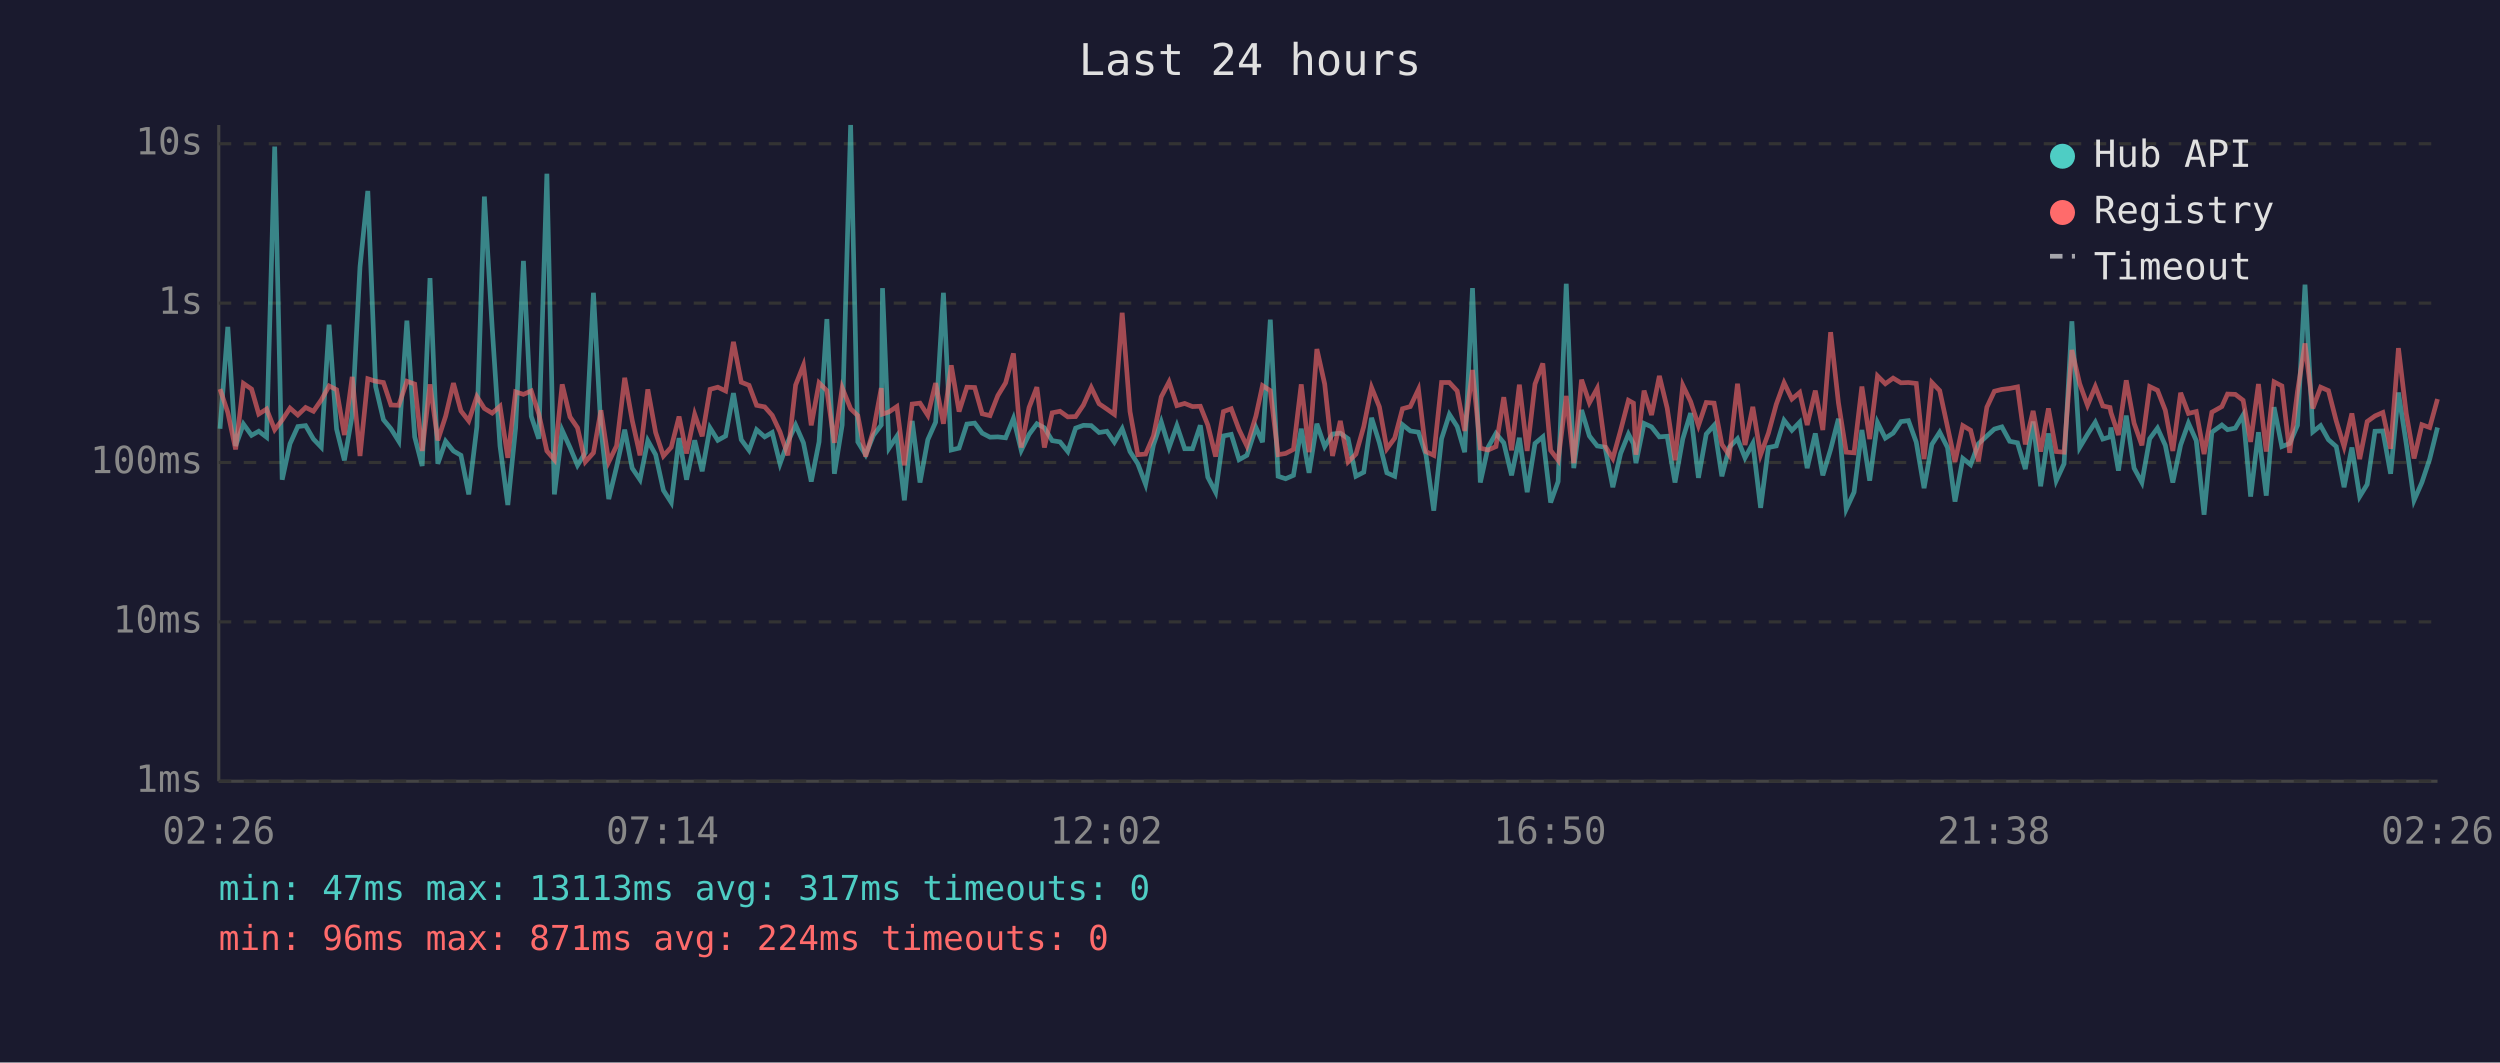
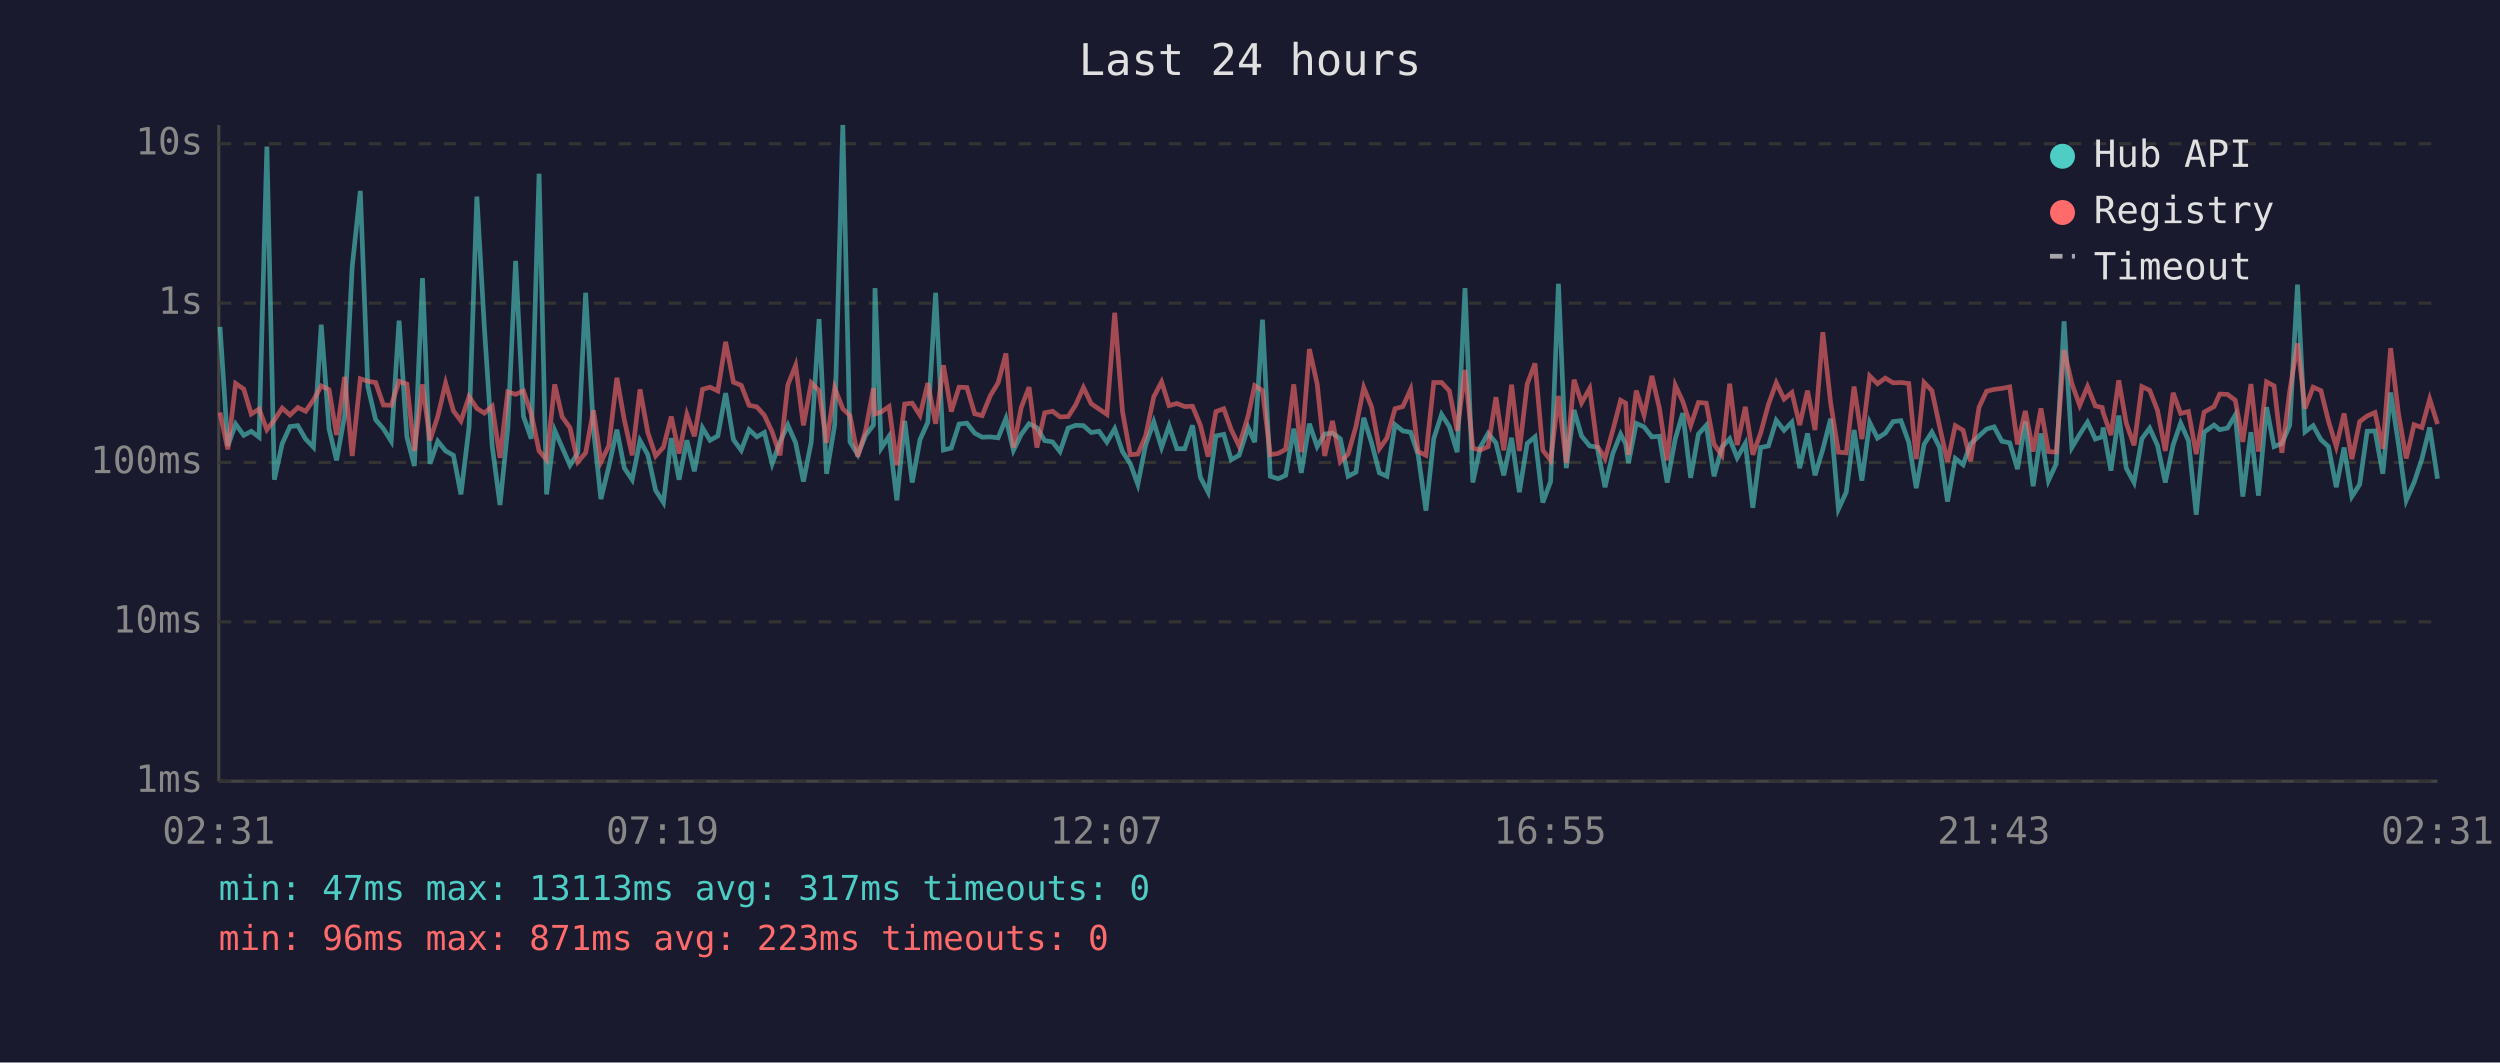
<svg xmlns="http://www.w3.org/2000/svg" viewBox="0 0 800 340" font-family="monospace" font-size="12">
  <rect width="800" height="340" fill="#1a1a2e" />
  <text x="400" y="24" fill="#e0e0e0" font-size="14" text-anchor="middle">Last 24 hours</text>
  <line x1="70" y1="40" x2="70" y2="250" stroke="#444" stroke-width="1" />
  <line x1="70" y1="250" x2="780" y2="250" stroke="#444" stroke-width="1" />
  <line x1="70" y1="250" x2="780" y2="250" stroke="#333" stroke-width="1" stroke-dasharray="4" />
  <text x="65" y="250" fill="#888" text-anchor="end" dominant-baseline="middle">1ms</text>
  <line x1="70" y1="199" x2="780" y2="199" stroke="#333" stroke-width="1" stroke-dasharray="4" />
  <text x="65" y="199" fill="#888" text-anchor="end" dominant-baseline="middle">10ms</text>
  <line x1="70" y1="148" x2="780" y2="148" stroke="#333" stroke-width="1" stroke-dasharray="4" />
  <text x="65" y="148" fill="#888" text-anchor="end" dominant-baseline="middle">100ms</text>
  <line x1="70" y1="97" x2="780" y2="97" stroke="#333" stroke-width="1" stroke-dasharray="4" />
  <text x="65" y="97" fill="#888" text-anchor="end" dominant-baseline="middle">1s</text>
  <line x1="70" y1="46" x2="780" y2="46" stroke="#333" stroke-width="1" stroke-dasharray="4" />
  <text x="65" y="46" fill="#888" text-anchor="end" dominant-baseline="middle">10s</text>
-   <text x="70" y="270" fill="#888" text-anchor="middle">02:26</text>
-   <text x="212" y="270" fill="#888" text-anchor="middle">07:14</text>
-   <text x="354" y="270" fill="#888" text-anchor="middle">12:02</text>
-   <text x="496" y="270" fill="#888" text-anchor="middle">16:50</text>
-   <text x="638" y="270" fill="#888" text-anchor="middle">21:38</text>
-   <text x="780" y="270" fill="#888" text-anchor="middle">02:26</text>
-   <polyline points="70.4,137.2 72.9,104.6 75.4,142.7 77.9,135.7 80.5,139.3 82.8,138.0 85.3,139.9 87.9,46.9 90.3,153.5 92.8,142.0 95.3,136.5 97.8,136.2 100.3,140.5 102.8,143.1 105.3,103.9 107.7,137.3 110.2,147.3 112.7,132.9 115.2,85.4 117.7,61.1 120.2,123.7 122.7,134.3 125.1,137.2 127.6,141.2 130.2,102.6 132.7,139.8 135.1,149.1 137.6,89.0 140.1,148.4 142.6,141.2 145.1,144.3 147.5,145.7 150.0,158.2 152.6,136.6 155.0,62.9 157.5,104.9 160.0,142.7 162.5,161.6 165.0,136.9 167.5,83.5 170.0,133.2 172.4,140.4 175.0,55.6 177.4,158.2 179.9,137.7 182.4,143.2 184.8,148.9 187.3,144.9 189.9,93.7 192.3,137.2 194.8,159.7 197.3,149.4 199.9,137.5 202.3,149.8 204.8,153.5 207.3,141.0 209.8,145.5 212.3,156.9 214.8,160.8 217.3,140.2 219.7,153.5 222.3,140.9 224.7,150.8 227.2,136.9 229.7,140.9 232.2,139.5 234.7,125.8 237.2,140.7 239.7,144.1 242.1,137.5 244.7,139.8 247.1,138.4 249.6,148.4 252.1,141.4 254.6,136.0 257.1,141.7 259.6,154.1 262.1,141.4 264.6,102.1 267.0,151.6 269.5,136.0 272.2,40.0 274.5,141.4 277.0,145.5 279.5,139.3 282.0,136.0 282.4,92.2 284.5,143.4 287.0,139.6 289.4,160.1 291.9,134.7 294.4,154.4 296.9,140.7 299.4,135.1 301.9,93.7 304.4,144.0 306.9,143.4 309.4,135.7 311.9,135.4 314.3,138.6 316.8,139.9 319.3,139.8 321.8,140.1 324.3,133.9 326.8,144.1 329.3,139.0 331.8,135.6 334.2,136.9 336.7,141.0 339.2,141.4 341.7,144.5 344.2,137.0 346.7,136.1 349.2,136.2 351.7,138.4 354.2,138.0 356.6,141.5 359.1,137.2 361.6,144.5 364.1,148.4 366.6,155.0 369.1,142.4 371.6,135.0 374.1,143.2 376.6,136.2 379.1,143.6 381.6,143.6 384.1,136.1 386.5,152.7 389.0,157.5 391.5,139.5 394.0,139.0 396.5,147.1 399.0,145.7 401.9,136.8 404.0,141.5 406.5,102.3 409.0,152.4 411.4,153.2 413.9,152.1 416.4,137.2 418.9,151.3 421.4,135.6 423.9,142.9 426.4,138.9 428.9,138.6 431.4,140.4 433.9,152.4 436.4,151.1 438.9,133.7 441.4,141.7 443.8,151.3 446.3,152.4 448.8,135.9 451.3,137.9 453.9,138.3 456.3,145.5 458.8,163.4 461.3,140.4 463.8,132.6 466.3,136.5 468.7,144.7 471.2,92.2 473.7,154.4 476.2,143.1 478.7,138.7 481.2,141.7 483.7,152.1 486.2,140.1 488.7,157.5 491.2,141.9 493.7,139.8 496.2,160.8 498.6,154.1 501.2,90.8 503.6,149.8 506.1,131.2 508.6,139.5 511.1,142.7 513.6,143.1 516.1,155.9 518.6,145.1 521.1,138.9 522.7,142.0 523.5,148.2 526.1,135.5 528.5,136.6 531.0,139.8 533.5,139.6 536.0,154.4 538.5,140.4 541.0,132.2 543.5,152.9 546.0,138.9 548.5,136.1 551.0,152.4 553.4,143.1 556.0,140.4 558.4,146.5 560.9,141.9 563.4,162.5 565.9,143.2 568.4,142.7 570.9,134.5 573.4,137.7 575.9,135.1 578.3,149.8 580.9,138.7 583.3,152.1 585.8,143.8 588.3,134.0 590.8,162.9 593.3,157.5 595.8,137.6 598.3,153.8 600.8,135.2 603.3,140.2 605.8,138.6 608.3,134.9 610.7,134.6 613.2,141.5 615.7,156.2 618.2,142.2 620.7,138.3 623.2,143.2 625.6,160.5 628.1,146.7 630.6,148.7 633.1,142.0 635.8,139.5 638.2,137.3 640.6,136.6 643.1,141.2 645.6,141.7 648.1,150.1 650.6,134.9 653.0,155.6 655.5,138.7 658.0,153.8 660.5,148.4 663.0,102.8 665.5,143.2 668.0,139.0 670.5,135.1 672.9,140.5 675.2,139.8 675.5,136.8 677.9,150.6 680.4,133.0 682.9,149.8 685.4,154.4 687.9,140.4 690.4,137.0 692.9,142.5 695.3,154.4 697.8,142.4 700.3,135.4 702.8,141.0 705.3,164.7 707.8,138.3 711.0,136.0 712.8,137.5 715.3,137.0 717.8,132.8 720.2,158.9 722.7,138.3 725.2,158.6 727.7,130.3 730.2,142.9 732.7,141.9 735.2,136.1 737.6,91.1 740.1,138.2 742.6,136.2 745.1,140.7 747.6,142.9 750.1,155.9 752.6,143.2 755.1,158.9 757.5,155.0 760.0,138.0 762.5,137.9 765.0,151.6 767.5,125.6 770.0,142.0 772.5,160.1 775.0,154.4 777.5,146.9 780.0,136.8" fill="none" stroke="#4ecdc4" stroke-width="1.5" opacity="0.6" />
-   <polyline points="70.4,124.5 72.9,132.0 75.4,143.8 77.9,122.7 80.5,124.5 82.8,132.5 85.3,130.9 87.9,137.5 90.3,134.4 92.8,130.6 95.3,132.8 97.8,130.4 100.3,131.6 102.8,128.0 105.3,123.5 107.7,124.7 110.2,139.2 112.7,120.6 115.2,145.9 117.7,121.2 120.2,122.0 122.7,122.4 125.1,129.6 127.6,129.7 130.2,122.0 132.7,122.9 135.1,144.3 137.6,123.0 140.1,140.9 142.6,133.2 145.1,122.6 147.5,131.5 150.0,134.7 152.6,126.9 155.0,130.7 157.5,132.2 160.0,130.0 162.5,146.5 165.0,125.4 167.5,126.2 170.0,125.1 172.4,132.4 175.0,144.3 177.4,147.1 179.9,123.0 182.4,133.4 184.8,136.9 187.3,147.8 189.9,144.9 192.3,131.3 194.8,147.8 197.3,142.7 199.9,120.9 202.3,134.5 204.8,145.7 207.3,124.6 209.8,138.4 212.3,145.9 214.8,143.1 217.3,133.3 219.7,145.1 222.3,132.6 224.7,139.6 227.2,124.6 229.7,123.9 232.2,125.1 234.7,109.4 237.2,122.3 239.7,123.3 242.1,129.7 244.7,130.2 247.1,132.9 249.6,138.2 252.1,145.7 254.6,123.2 257.1,116.9 259.6,136.1 262.1,122.5 264.6,125.0 267.0,141.7 269.5,124.1 272.2,130.8 274.5,133.0 277.0,146.1 279.5,137.7 282.0,124.2 282.4,132.5 284.5,131.8 287.0,130.1 289.4,148.9 291.9,129.3 294.4,129.0 296.9,132.9 299.4,122.6 301.9,135.6 304.4,116.9 306.9,131.7 309.4,123.9 311.9,124.0 314.3,132.4 316.8,133.0 319.3,126.6 321.8,122.5 324.3,113.1 326.8,143.2 329.3,130.4 331.8,123.9 334.2,143.2 336.7,132.1 339.2,131.6 341.7,133.4 344.2,133.3 346.7,129.6 349.2,124.0 351.7,129.2 354.2,130.9 356.6,132.6 359.1,100.1 361.6,131.7 364.1,145.5 366.6,145.3 369.1,139.5 371.6,127.0 374.1,122.2 376.6,129.8 379.1,129.1 381.6,130.1 384.1,130.0 386.5,136.0 389.0,146.1 391.5,131.7 394.0,130.8 396.5,137.5 399.0,142.7 401.9,133.1 404.0,123.4 406.5,125.0 409.0,145.5 411.4,145.1 413.9,143.8 416.4,123.0 418.9,144.7 421.4,111.7 423.9,122.9 426.4,145.9 428.9,134.7 431.4,147.8 433.9,145.3 436.4,136.5 438.9,124.0 441.4,130.2 443.8,143.6 446.3,140.2 448.8,130.8 451.3,130.1 453.9,124.6 456.3,144.5 458.8,145.7 461.3,122.4 463.8,122.4 466.3,125.1 468.7,137.9 471.2,118.4 473.7,143.4 476.2,144.0 478.7,142.9 481.2,127.1 483.7,144.1 486.2,123.1 488.7,144.3 491.2,122.9 493.7,116.3 496.2,144.1 498.6,147.3 501.2,126.7 503.6,148.2 506.1,121.5 508.6,128.9 511.1,124.3 513.6,142.7 516.1,146.7 518.6,137.7 521.1,128.1 522.7,129.0 523.5,145.5 526.1,125.0 528.5,132.8 531.0,120.3 533.5,130.6 536.0,147.3 538.5,123.3 541.0,128.5 543.5,136.2 546.0,128.8 548.5,129.0 551.0,142.2 553.4,145.7 556.0,122.8 558.4,142.4 560.9,130.2 563.4,145.5 565.9,138.6 568.4,129.4 570.9,122.5 573.4,127.7 575.9,125.6 578.3,136.0 580.9,125.0 583.3,137.6 585.8,106.3 588.3,128.9 590.8,144.7 593.3,144.9 595.8,123.7 598.3,140.5 600.8,120.3 603.3,122.8 605.8,121.0 608.3,122.5 610.7,122.4 613.2,122.7 615.7,146.9 618.2,122.4 620.7,125.0 623.2,136.6 625.6,147.8 628.1,136.2 630.6,137.7 633.1,147.6 635.8,130.3 638.2,125.2 640.6,124.6 643.1,124.3 645.6,123.8 648.1,142.2 650.6,131.5 653.0,144.5 655.5,130.7 658.0,144.5 660.5,144.7 663.0,112.0 665.5,122.8 668.0,129.7 670.5,123.7 672.9,129.9 675.2,130.4 675.5,132.0 677.9,139.2 680.4,121.7 682.9,135.4 685.4,142.5 687.9,123.7 690.4,124.9 692.9,131.3 695.3,144.3 697.8,125.7 700.3,132.3 702.8,131.7 705.3,145.3 707.8,131.9 711.0,130.1 712.8,126.1 715.3,126.2 717.8,128.1 720.2,141.4 722.7,122.9 725.2,144.5 727.7,122.2 730.2,123.5 732.7,144.9 735.2,125.3 737.6,109.9 740.1,130.7 742.6,123.9 745.1,125.0 747.6,134.7 750.1,142.9 752.6,132.3 755.1,146.9 757.5,134.9 760.0,133.1 762.5,132.0 765.0,143.6 767.5,111.4 770.0,132.3 772.5,146.7 775.0,135.9 777.5,136.8 780.0,127.7" fill="none" stroke="#ff6b6b" stroke-width="1.5" opacity="0.6" />
+   <text x="70" y="270" fill="#888" text-anchor="middle">02:31</text>
+   <text x="212" y="270" fill="#888" text-anchor="middle">07:19</text>
+   <text x="354" y="270" fill="#888" text-anchor="middle">12:07</text>
+   <text x="496" y="270" fill="#888" text-anchor="middle">16:55</text>
+   <text x="638" y="270" fill="#888" text-anchor="middle">21:43</text>
+   <text x="780" y="270" fill="#888" text-anchor="middle">02:31</text>
+   <polyline points="70.4,104.6 72.9,142.7 75.4,135.7 78.0,139.3 80.4,138.0 82.9,139.9 85.4,46.9 87.8,153.5 90.3,142.0 92.8,136.5 95.3,136.2 97.8,140.5 100.3,143.1 102.8,103.9 105.3,137.3 107.7,147.3 110.3,132.9 112.7,85.4 115.3,61.1 117.7,123.7 120.2,134.3 122.7,137.2 125.2,141.2 127.7,102.6 130.2,139.8 132.6,149.1 135.2,89.0 137.6,148.4 140.1,141.2 142.6,144.3 145.1,145.7 147.5,158.2 150.1,136.6 152.6,62.9 155.0,104.9 157.5,142.7 160.0,161.6 162.5,136.9 165.0,83.5 167.5,133.2 170.0,140.4 172.5,55.6 174.9,158.2 177.5,137.7 179.9,143.2 182.4,148.9 184.9,144.9 187.4,93.7 189.9,137.2 192.3,159.7 194.8,149.4 197.4,137.5 199.8,149.8 202.3,153.5 204.8,141.0 207.3,145.5 209.8,156.9 212.3,160.8 214.8,140.2 217.3,153.5 219.8,140.9 222.2,150.8 224.8,136.9 227.2,140.9 229.7,139.5 232.2,125.8 234.7,140.7 237.2,144.1 239.7,137.5 242.2,139.8 244.6,138.4 247.1,148.4 249.6,141.4 252.1,136.0 254.6,141.7 257.1,154.1 259.6,141.4 262.1,102.1 264.5,151.6 267.1,136.0 269.7,40.0 272.0,141.4 274.5,145.5 277.0,139.3 279.5,136.0 280.0,92.2 282.0,143.4 284.5,139.6 287.0,160.1 289.5,134.7 291.9,154.4 294.4,140.7 296.9,135.1 299.4,93.7 301.9,144.0 304.4,143.4 306.9,135.7 309.4,135.4 311.9,138.6 314.3,139.9 316.9,139.8 319.4,140.1 321.9,133.9 324.3,144.1 326.8,139.0 329.3,135.6 331.8,136.9 334.3,141.0 336.8,141.4 339.2,144.5 341.8,137.0 344.2,136.1 346.7,136.2 349.2,138.4 351.7,138.0 354.2,141.5 356.7,137.2 359.2,144.5 361.7,148.4 364.1,155.0 366.6,142.4 369.2,135.0 371.7,143.2 374.1,136.2 376.6,143.6 379.1,143.6 381.6,136.1 384.1,152.7 386.6,157.5 389.1,139.5 391.6,139.0 394.0,147.1 396.5,145.7 399.4,136.8 401.5,141.5 404.0,102.3 406.5,152.4 409.0,153.2 411.4,152.1 414.0,137.2 416.4,151.3 419.0,135.6 421.5,142.9 423.9,138.9 426.4,138.6 428.9,140.4 431.4,152.4 433.9,151.1 436.4,133.7 438.9,141.7 441.4,151.3 443.8,152.4 446.4,135.9 448.9,137.9 451.4,138.3 453.8,145.5 456.3,163.4 458.8,140.4 461.3,132.6 463.8,136.5 466.3,144.7 468.8,92.2 471.3,154.4 473.7,143.1 476.2,138.7 478.7,141.7 481.2,152.1 483.7,140.1 486.2,157.5 488.7,141.9 491.2,139.8 493.7,160.8 496.2,154.1 498.7,90.8 501.2,149.8 503.7,131.2 506.1,139.5 508.7,142.7 511.1,143.1 513.6,155.9 516.1,145.1 518.6,138.9 520.2,142.0 521.1,148.2 523.6,135.5 526.1,136.6 528.6,139.8 531.0,139.6 533.5,154.4 536.1,140.4 538.5,132.2 541.0,152.9 543.5,138.9 546.0,136.1 548.5,152.4 551.0,143.1 553.5,140.4 555.9,146.5 558.5,141.9 560.9,162.5 563.4,143.2 565.9,142.7 568.4,134.5 570.9,137.7 573.4,135.1 575.9,149.8 578.4,138.7 580.8,152.1 583.3,143.8 585.8,134.0 588.3,162.9 590.8,157.5 593.3,137.6 595.8,153.8 598.3,135.2 600.8,140.2 603.3,138.6 605.8,134.9 608.3,134.6 610.8,141.5 613.2,156.2 615.7,142.2 618.2,138.3 620.7,143.2 623.2,160.5 625.7,146.7 628.2,148.7 630.6,142.0 633.3,139.5 635.7,137.3 638.1,136.6 640.6,141.2 643.1,141.7 645.6,150.1 648.1,134.9 650.6,155.6 653.1,138.7 655.5,153.8 658.0,148.4 660.5,102.8 663.0,143.2 665.5,139.0 668.0,135.1 670.5,140.5 672.7,139.8 673.0,136.8 675.5,150.6 678.0,133.0 680.4,149.8 682.9,154.4 685.4,140.4 687.9,137.0 690.4,142.5 692.9,154.4 695.4,142.4 697.8,135.4 700.3,141.0 702.8,164.7 705.3,138.3 708.5,136.0 710.3,137.5 712.8,137.0 715.3,132.8 717.7,158.9 720.3,138.3 722.7,158.6 725.3,130.3 727.7,142.9 730.2,141.9 732.7,136.1 735.2,91.1 737.6,138.2 740.2,136.2 742.7,140.7 745.1,142.9 747.6,155.9 750.1,143.2 752.6,158.9 755.1,155.0 757.5,138.0 760.0,137.9 762.5,151.6 765.0,125.6 767.5,142.0 770.0,160.1 772.5,154.4 775.0,146.9 777.5,136.8 780.0,153.2" fill="none" stroke="#4ecdc4" stroke-width="1.5" opacity="0.6" />
+   <polyline points="70.4,132.0 72.9,143.8 75.4,122.7 78.0,124.5 80.4,132.5 82.9,130.9 85.4,137.5 87.8,134.4 90.3,130.6 92.8,132.8 95.3,130.4 97.8,131.6 100.3,128.0 102.8,123.5 105.3,124.7 107.7,139.2 110.3,120.6 112.7,145.9 115.3,121.2 117.7,122.0 120.2,122.4 122.7,129.6 125.2,129.7 127.7,122.0 130.2,122.9 132.6,144.3 135.2,123.0 137.6,140.9 140.1,133.2 142.6,122.6 145.1,131.5 147.5,134.7 150.1,126.9 152.6,130.7 155.0,132.2 157.5,130.0 160.0,146.5 162.5,125.4 165.0,126.2 167.5,125.1 170.0,132.4 172.5,144.3 174.9,147.1 177.5,123.0 179.9,133.4 182.4,136.9 184.9,147.8 187.4,144.9 189.9,131.3 192.3,147.8 194.8,142.7 197.4,120.9 199.8,134.5 202.3,145.7 204.8,124.6 207.3,138.4 209.8,145.9 212.3,143.1 214.8,133.3 217.3,145.1 219.8,132.6 222.2,139.6 224.8,124.6 227.2,123.9 229.7,125.1 232.2,109.4 234.7,122.3 237.2,123.3 239.7,129.7 242.2,130.2 244.6,132.9 247.1,138.2 249.6,145.7 252.1,123.2 254.6,116.9 257.1,136.1 259.6,122.5 262.1,125.0 264.5,141.7 267.1,124.1 269.7,130.8 272.0,133.0 274.5,146.1 277.0,137.7 279.5,124.2 280.0,132.5 282.0,131.8 284.5,130.1 287.0,148.9 289.5,129.3 291.9,129.0 294.4,132.9 296.9,122.6 299.4,135.6 301.9,116.9 304.4,131.7 306.9,123.9 309.4,124.0 311.9,132.4 314.3,133.0 316.9,126.6 319.4,122.5 321.9,113.1 324.3,143.2 326.8,130.4 329.3,123.9 331.8,143.2 334.3,132.1 336.8,131.6 339.2,133.4 341.8,133.3 344.2,129.6 346.7,124.0 349.2,129.2 351.7,130.9 354.2,132.6 356.7,100.1 359.2,131.7 361.7,145.5 364.1,145.3 366.6,139.5 369.2,127.0 371.7,122.2 374.1,129.8 376.6,129.1 379.1,130.1 381.6,130.0 384.1,136.0 386.6,146.1 389.1,131.7 391.6,130.8 394.0,137.5 396.5,142.7 399.4,133.1 401.5,123.4 404.0,125.0 406.5,145.5 409.0,145.1 411.4,143.8 414.0,123.0 416.4,144.7 419.0,111.7 421.5,122.9 423.9,145.9 426.4,134.7 428.9,147.8 431.4,145.3 433.9,136.5 436.4,124.0 438.9,130.2 441.4,143.6 443.8,140.2 446.4,130.8 448.9,130.1 451.4,124.6 453.8,144.5 456.3,145.7 458.8,122.4 461.3,122.4 463.8,125.1 466.3,137.9 468.8,118.4 471.3,143.4 473.7,144.0 476.2,142.9 478.7,127.1 481.2,144.1 483.7,123.1 486.2,144.3 488.7,122.9 491.2,116.3 493.7,144.1 496.2,147.3 498.7,126.7 501.2,148.2 503.7,121.5 506.1,128.9 508.7,124.3 511.1,142.7 513.6,146.7 516.1,137.7 518.6,128.1 520.2,129.0 521.1,145.5 523.6,125.0 526.1,132.8 528.6,120.3 531.0,130.6 533.5,147.3 536.1,123.3 538.5,128.5 541.0,136.2 543.5,128.8 546.0,129.0 548.5,142.2 551.0,145.7 553.5,122.8 555.9,142.4 558.5,130.2 560.9,145.5 563.4,138.6 565.9,129.4 568.4,122.5 570.9,127.7 573.4,125.6 575.9,136.0 578.4,125.0 580.8,137.6 583.3,106.3 585.8,128.9 588.3,144.7 590.8,144.9 593.3,123.7 595.8,140.5 598.3,120.3 600.8,122.8 603.3,121.0 605.8,122.5 608.3,122.4 610.8,122.7 613.2,146.9 615.7,122.4 618.2,125.0 620.7,136.6 623.2,147.8 625.7,136.2 628.2,137.7 630.6,147.6 633.3,130.3 635.7,125.2 638.1,124.6 640.6,124.3 643.1,123.8 645.6,142.2 648.1,131.5 650.6,144.5 653.1,130.7 655.5,144.5 658.0,144.7 660.5,112.0 663.0,122.8 665.5,129.7 668.0,123.7 670.5,129.9 672.7,130.4 673.0,132.0 675.5,139.2 678.0,121.7 680.4,135.4 682.9,142.5 685.4,123.7 687.9,124.9 690.4,131.3 692.9,144.3 695.4,125.7 697.8,132.3 700.3,131.7 702.8,145.3 705.3,131.9 708.5,130.1 710.3,126.1 712.8,126.2 715.3,128.1 717.7,141.4 720.3,122.9 722.7,144.5 725.3,122.2 727.7,123.5 730.2,144.9 732.7,125.3 735.2,109.9 737.6,130.7 740.2,123.9 742.7,125.0 745.1,134.7 747.6,142.9 750.1,132.3 752.6,146.9 755.1,134.9 757.5,133.1 760.0,132.0 762.5,143.6 765.0,111.4 767.5,132.3 770.0,146.7 772.5,135.9 775.0,136.8 777.5,127.7 780.0,135.7" fill="none" stroke="#ff6b6b" stroke-width="1.5" opacity="0.6" />
  <circle cx="660" cy="50" r="4" fill="#4ecdc4" />
  <text x="670" y="50" fill="#e0e0e0" dominant-baseline="middle">Hub API</text>
  <circle cx="660" cy="68" r="4" fill="#ff6b6b" />
  <text x="670" y="68" fill="#e0e0e0" dominant-baseline="middle">Registry</text>
  <line x1="656" y1="82" x2="664" y2="82" stroke="#e0e0e0" stroke-width="1.5" stroke-dasharray="4,3" opacity="0.7" />
  <text x="670" y="86" fill="#e0e0e0" dominant-baseline="middle">Timeout</text>
  <text x="70" y="288" fill="#4ecdc4" font-size="11">min: 47ms  max: 13113ms  avg: 317ms  timeouts: 0</text>
-   <text x="70" y="304" fill="#ff6b6b" font-size="11">min: 96ms  max: 871ms  avg: 224ms  timeouts: 0</text>
+   <text x="70" y="304" fill="#ff6b6b" font-size="11">min: 96ms  max: 871ms  avg: 223ms  timeouts: 0</text>
</svg>
